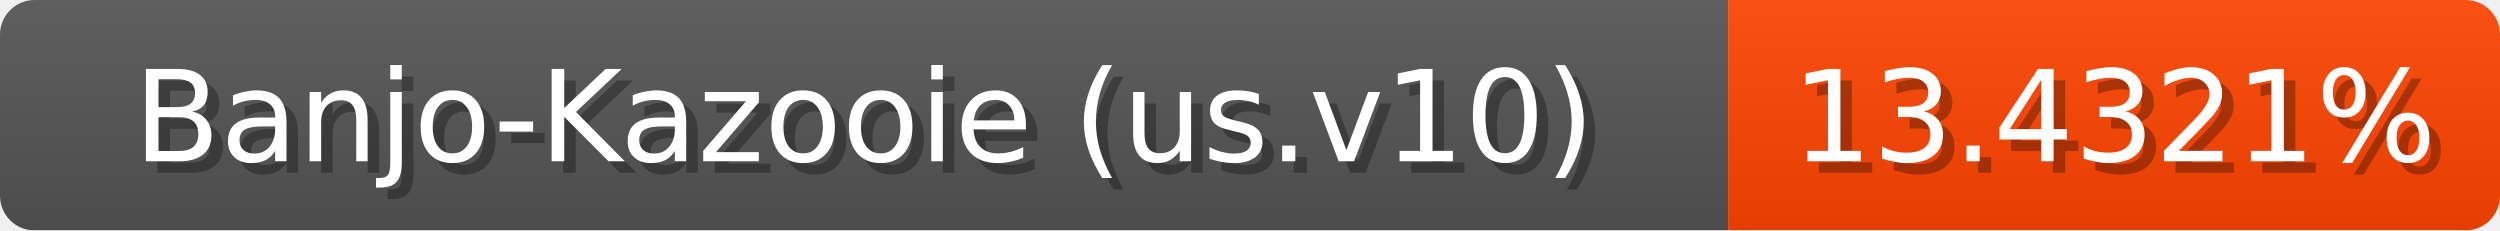
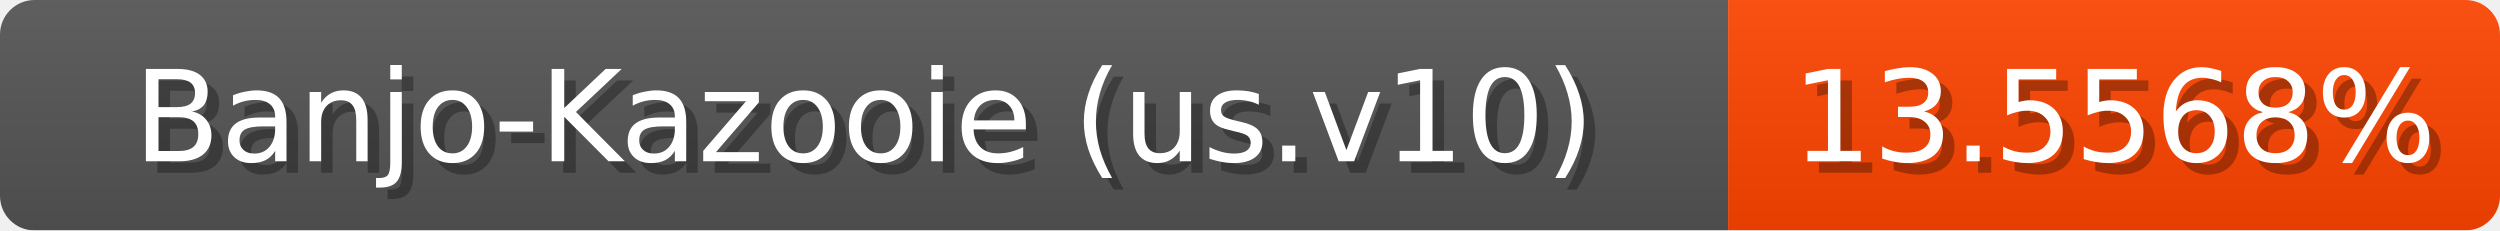
<svg xmlns="http://www.w3.org/2000/svg" width="217" height="20">
  <linearGradient id="b" x2="0" y2="100%">
    <stop offset="0" stop-color="#bbb" stop-opacity=".1" />
    <stop offset="1" stop-opacity=".1" />
  </linearGradient>
  <mask id="anybadge_1">
    <rect width="217" height="20" rx="3" fill="#fff" />
  </mask>
  <g mask="url(#anybadge_1)">
    <path fill="#555" d="M0 0h150v20H0z" />
    <path fill="#ff4500" d="M150 0h67v20H150z" />
    <path fill="url(#b)" d="M0 0h217v20H0z" />
  </g>
  <g fill="#fff" text-anchor="middle" font-family="DejaVu Sans,Verdana,Geneva,sans-serif" font-size="11">
    <text x="76.0" y="15" fill="#010101" fill-opacity=".3">Banjo-Kazooie (us.v10)</text>
    <text x="75.0" y="14">Banjo-Kazooie (us.v10)</text>
  </g>
  <g fill="#fff" text-anchor="middle" font-family="DejaVu Sans,Verdana,Geneva,sans-serif" font-size="11">
-     <text x="184.5" y="15" fill="#010101" fill-opacity=".3">13.4321%</text>
-     <text x="183.5" y="14">13.4321%</text>
+     <text x="184.5" y="15" fill="#010101" fill-opacity=".3">13.5568%</text>
+     <text x="183.5" y="14">13.5568%</text>
  </g>
</svg>
